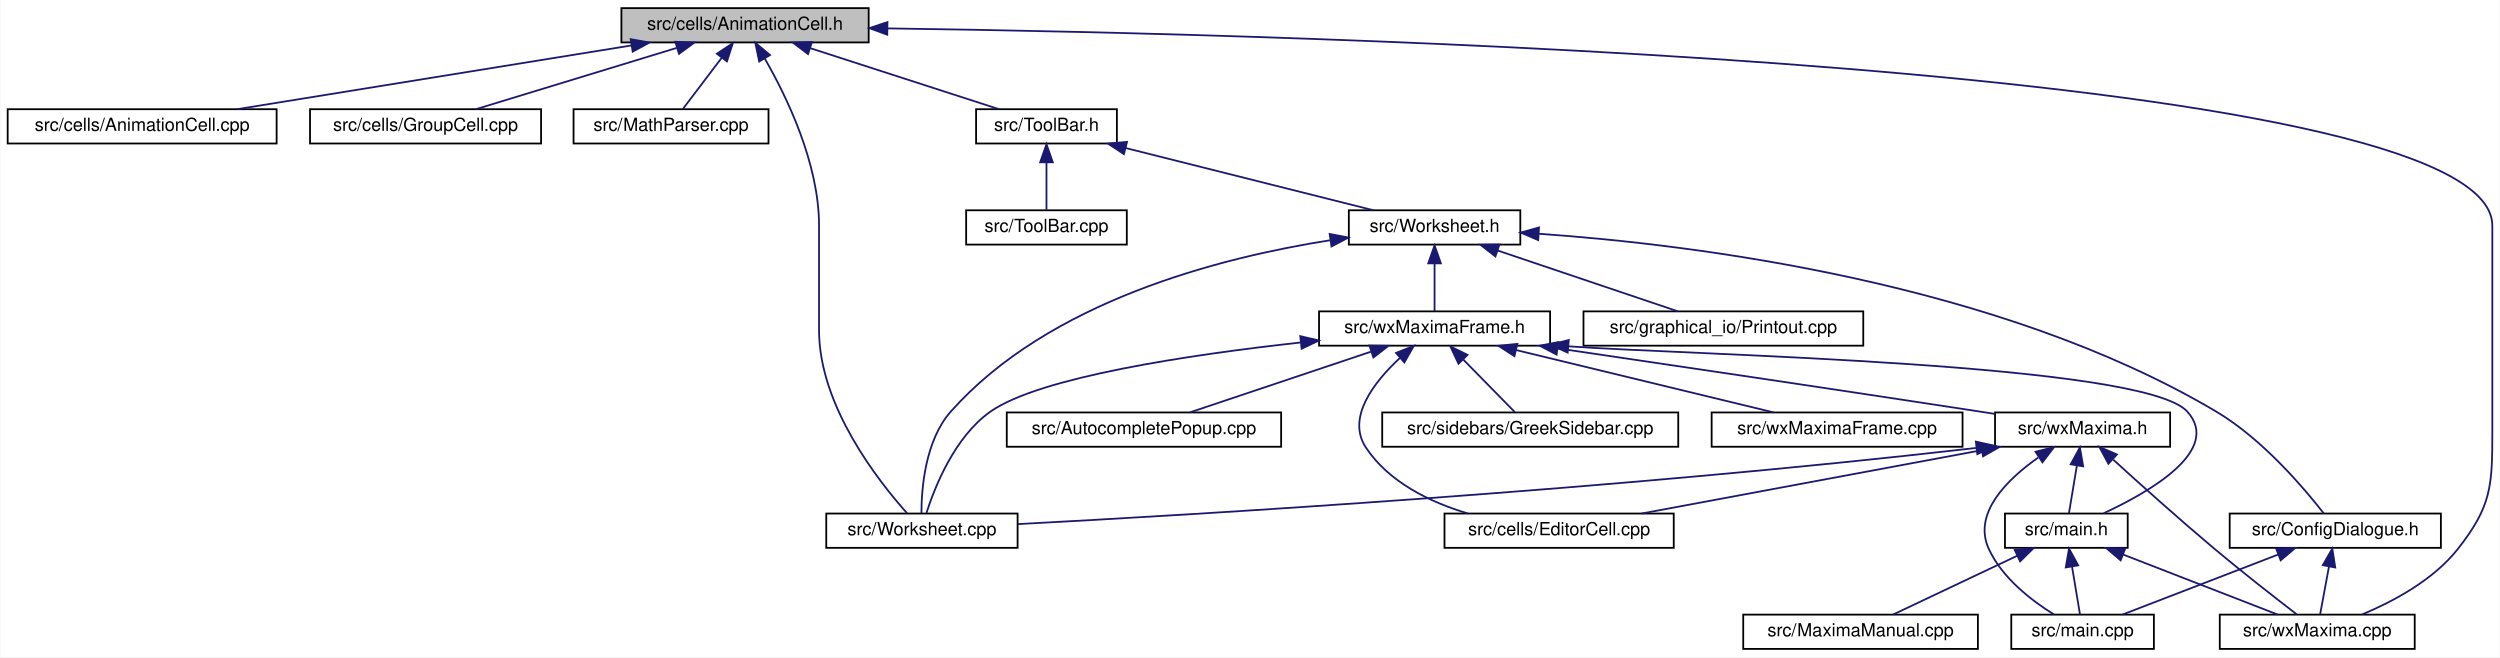
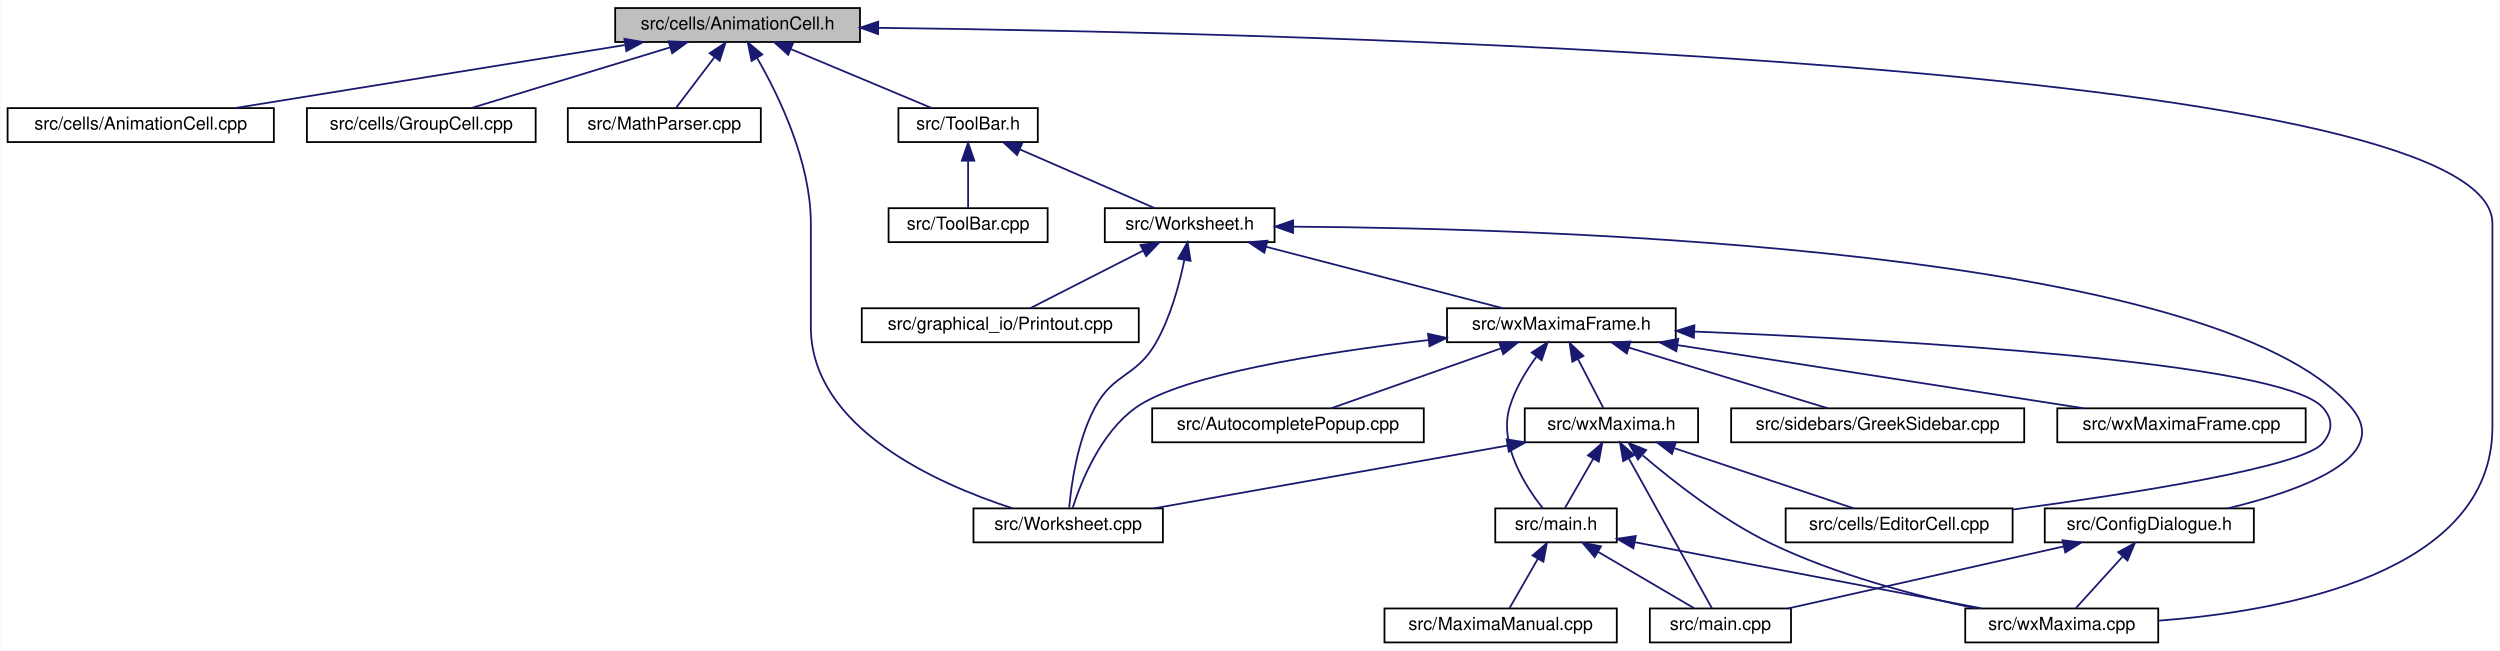
- <svg xmlns="http://www.w3.org/2000/svg" xmlns:xlink="http://www.w3.org/1999/xlink" width="1385pt" height="364pt" viewBox="0.00 0.00 1384.50 364.00">
+ <svg xmlns="http://www.w3.org/2000/svg" xmlns:xlink="http://www.w3.org/1999/xlink" width="1399pt" height="364pt" viewBox="0.00 0.00 1398.50 364.00">
  <g id="graph0" class="graph" transform="scale(1 1) rotate(0) translate(4 360)">
-     <polygon fill="white" stroke="transparent" points="-4,4 -4,-360 1380.5,-360 1380.5,4 -4,4" />
+     <polygon fill="white" stroke="transparent" points="-4,4 -4,-360 1394.5,-360 1394.5,4 -4,4" />
    <g id="node1" class="node">
      <g id="a_node1">
        <a xlink:title="This file declares the class AnimationCell.">
          <polygon fill="#bfbfbf" stroke="black" points="340,-336.5 340,-355.5 477,-355.5 477,-336.5 340,-336.5" />
          <text text-anchor="middle" x="408.5" y="-343.5" font-family="Helvetica,sans-Serif" font-size="10.00">src/cells/AnimationCell.h</text>
        </a>
      </g>
    </g>
    <g id="node2" class="node">
      <g id="a_node2">
        <a xlink:href="AnimationCell_8cpp.html" target="_top" xlink:title="This file defines the class AnimationCell.">
          <polygon fill="white" stroke="black" points="0,-280.5 0,-299.5 149,-299.5 149,-280.5 0,-280.5" />
          <text text-anchor="middle" x="74.5" y="-287.5" font-family="Helvetica,sans-Serif" font-size="10.00">src/cells/AnimationCell.cpp</text>
        </a>
      </g>
    </g>
    <g id="edge1" class="edge">
      <path fill="none" stroke="midnightblue" d="M345.35,-334.79C282.24,-324.59 186.32,-309.08 127.18,-299.52" />
      <polygon fill="midnightblue" stroke="midnightblue" points="345.15,-338.3 355.58,-336.44 346.26,-331.39 345.15,-338.3" />
    </g>
    <g id="node3" class="node">
      <g id="a_node3">
        <a xlink:href="GroupCell_8cpp.html" target="_top" xlink:title="This file defines the class GroupCell.">
          <polygon fill="white" stroke="black" points="167.5,-280.5 167.5,-299.5 295.5,-299.5 295.5,-280.5 167.5,-280.5" />
          <text text-anchor="middle" x="231.5" y="-287.5" font-family="Helvetica,sans-Serif" font-size="10.00">src/cells/GroupCell.cpp</text>
        </a>
      </g>
    </g>
    <g id="edge2" class="edge">
      <path fill="none" stroke="midnightblue" d="M370.6,-333.44C337.22,-323.26 289.4,-308.66 259.41,-299.52" />
      <polygon fill="midnightblue" stroke="midnightblue" points="369.87,-336.87 380.45,-336.44 371.91,-330.18 369.87,-336.87" />
    </g>
    <g id="node4" class="node">
      <g id="a_node4">
        <a xlink:href="MathParser_8cpp.html" target="_top" xlink:title="This file defines the class MathParser that reads wxmx data and math from Maxima.">
          <polygon fill="white" stroke="black" points="313.5,-280.5 313.5,-299.5 421.5,-299.5 421.5,-280.5 313.5,-280.5" />
          <text text-anchor="middle" x="367.5" y="-287.5" font-family="Helvetica,sans-Serif" font-size="10.00">src/MathParser.cpp</text>
        </a>
      </g>
    </g>
    <g id="edge3" class="edge">
      <path fill="none" stroke="midnightblue" d="M395.48,-327.86C388.38,-318.5 379.9,-307.33 374.14,-299.75" />
      <polygon fill="midnightblue" stroke="midnightblue" points="392.89,-330.24 401.73,-336.08 398.47,-326 392.89,-330.24" />
    </g>
    <g id="node5" class="node">
      <g id="a_node5">
        <a xlink:href="ToolBar_8h.html" target="_top" xlink:title="This file declares the class ToolBar that represents wxMaxima's main tool bar.">
-           <polygon fill="white" stroke="black" points="536.5,-280.5 536.5,-299.5 614.5,-299.5 614.5,-280.5 536.5,-280.5" />
-           <text text-anchor="middle" x="575.5" y="-287.5" font-family="Helvetica,sans-Serif" font-size="10.00">src/ToolBar.h</text>
+           <polygon fill="white" stroke="black" points="498.5,-280.5 498.5,-299.5 576.5,-299.5 576.5,-280.5 498.5,-280.5" />
+           <text text-anchor="middle" x="537.5" y="-287.5" font-family="Helvetica,sans-Serif" font-size="10.00">src/ToolBar.h</text>
        </a>
      </g>
    </g>
    <g id="edge4" class="edge">
-       <path fill="none" stroke="midnightblue" d="M444.67,-333.3C476.14,-323.13 520.99,-308.62 549.16,-299.52" />
-       <polygon fill="midnightblue" stroke="midnightblue" points="443.4,-330.04 434.96,-336.44 445.55,-336.7 443.4,-330.04" />
+       <path fill="none" stroke="midnightblue" d="M438.35,-332.5C462.54,-322.38 495.96,-308.39 517.16,-299.52" />
+       <polygon fill="midnightblue" stroke="midnightblue" points="436.81,-329.35 428.94,-336.44 439.52,-335.81 436.81,-329.35" />
    </g>
    <g id="node10" class="node">
      <g id="a_node10">
        <a xlink:href="wxMaxima_8cpp.html" target="_top" xlink:title="This file defines the contents of the class wxMaxima that contains most of the program's logic.">
-           <polygon fill="white" stroke="black" points="1225.5,-0.5 1225.5,-19.5 1333.5,-19.5 1333.5,-0.5 1225.5,-0.5" />
-           <text text-anchor="middle" x="1279.5" y="-7.5" font-family="Helvetica,sans-Serif" font-size="10.00">src/wxMaxima.cpp</text>
+           <polygon fill="white" stroke="black" points="1095.5,-0.5 1095.5,-19.5 1203.5,-19.5 1203.5,-0.5 1095.5,-0.5" />
+           <text text-anchor="middle" x="1149.5" y="-7.5" font-family="Helvetica,sans-Serif" font-size="10.00">src/wxMaxima.cpp</text>
        </a>
      </g>
    </g>
    <g id="edge29" class="edge">
-       <path fill="none" stroke="midnightblue" d="M487.35,-344.27C718.21,-341.11 1376.5,-324.27 1376.5,-235 1376.5,-235 1376.5,-235 1376.5,-121 1376.5,-90.9 1376.09,-79.67 1357.5,-56 1343.88,-38.67 1321.6,-26.78 1304.33,-19.59" />
-       <polygon fill="midnightblue" stroke="midnightblue" points="487.29,-340.77 477.34,-344.41 487.39,-347.77 487.29,-340.77" />
-     </g>
-     <g id="node12" class="node">
-       <g id="a_node12">
+       <path fill="none" stroke="midnightblue" d="M487.26,-344.41C720.35,-341.61 1390.5,-325.7 1390.5,-235 1390.5,-235 1390.5,-235 1390.5,-121 1390.5,-39.36 1274.64,-18.05 1203.59,-12.66" />
+       <polygon fill="midnightblue" stroke="midnightblue" points="487.12,-340.91 477.16,-344.52 487.2,-347.91 487.12,-340.91" />
+     </g>
+     <g id="node19" class="node">
+       <g id="a_node19">
        <a xlink:href="Worksheet_8cpp.html" target="_top" xlink:title="This file defines the class Worksheet.">
-           <polygon fill="white" stroke="black" points="453.5,-56.5 453.5,-75.5 559.5,-75.5 559.5,-56.5 453.5,-56.5" />
-           <text text-anchor="middle" x="506.5" y="-63.5" font-family="Helvetica,sans-Serif" font-size="10.00">src/Worksheet.cpp</text>
+           <polygon fill="white" stroke="black" points="540.5,-56.5 540.5,-75.5 646.5,-75.5 646.5,-56.5 540.5,-56.5" />
+           <text text-anchor="middle" x="593.5" y="-63.5" font-family="Helvetica,sans-Serif" font-size="10.00">src/Worksheet.cpp</text>
        </a>
      </g>
    </g>
    <g id="edge28" class="edge">
-       <path fill="none" stroke="midnightblue" d="M419.44,-327.53C431.59,-306.44 449.5,-269.48 449.5,-235 449.5,-235 449.5,-235 449.5,-177 449.5,-135.06 482.57,-93.19 498.33,-75.62" />
+       <path fill="none" stroke="midnightblue" d="M419.44,-327.53C431.59,-306.44 449.5,-269.48 449.5,-235 449.5,-235 449.5,-235 449.5,-177 449.5,-120.69 519.9,-89.34 562.25,-75.58" />
      <polygon fill="midnightblue" stroke="midnightblue" points="416.34,-325.91 414.2,-336.29 422.34,-329.51 416.34,-325.91" />
    </g>
    <g id="node6" class="node">
      <g id="a_node6">
        <a xlink:href="ToolBar_8cpp.html" target="_top" xlink:title="This file defines the class ToolBar that represents wxMaxima's main tool bar.">
-           <polygon fill="white" stroke="black" points="531,-224.5 531,-243.5 620,-243.5 620,-224.5 531,-224.5" />
-           <text text-anchor="middle" x="575.5" y="-231.5" font-family="Helvetica,sans-Serif" font-size="10.00">src/ToolBar.cpp</text>
+           <polygon fill="white" stroke="black" points="493,-224.5 493,-243.5 582,-243.5 582,-224.5 493,-224.5" />
+           <text text-anchor="middle" x="537.5" y="-231.5" font-family="Helvetica,sans-Serif" font-size="10.00">src/ToolBar.cpp</text>
        </a>
      </g>
    </g>
    <g id="edge5" class="edge">
-       <path fill="none" stroke="midnightblue" d="M575.5,-269.8C575.5,-260.91 575.5,-250.78 575.5,-243.75" />
-       <polygon fill="midnightblue" stroke="midnightblue" points="572,-270.08 575.5,-280.08 579,-270.08 572,-270.08" />
+       <path fill="none" stroke="midnightblue" d="M537.5,-269.8C537.5,-260.91 537.5,-250.78 537.5,-243.75" />
+       <polygon fill="midnightblue" stroke="midnightblue" points="534,-270.08 537.5,-280.08 541,-270.08 534,-270.08" />
    </g>
    <g id="node7" class="node">
      <g id="a_node7">
        <a xlink:href="Worksheet_8h.html" target="_top" xlink:title="This file defines the class Worksheet.">
-           <polygon fill="white" stroke="black" points="743,-224.5 743,-243.5 838,-243.5 838,-224.5 743,-224.5" />
-           <text text-anchor="middle" x="790.5" y="-231.5" font-family="Helvetica,sans-Serif" font-size="10.00">src/Worksheet.h</text>
+           <polygon fill="white" stroke="black" points="614,-224.5 614,-243.5 709,-243.5 709,-224.5 614,-224.5" />
+           <text text-anchor="middle" x="661.5" y="-231.5" font-family="Helvetica,sans-Serif" font-size="10.00">src/Worksheet.h</text>
        </a>
      </g>
    </g>
    <g id="edge6" class="edge">
-       <path fill="none" stroke="midnightblue" d="M619.46,-277.96C660.07,-267.76 719.54,-252.82 756.59,-243.52" />
-       <polygon fill="midnightblue" stroke="midnightblue" points="618.41,-274.61 609.57,-280.44 620.12,-281.4 618.41,-274.61" />
+       <path fill="none" stroke="midnightblue" d="M566.51,-276.37C589.73,-266.26 621.66,-252.35 641.94,-243.52" />
+       <polygon fill="midnightblue" stroke="midnightblue" points="564.92,-273.24 557.15,-280.44 567.71,-279.66 564.92,-273.24" />
    </g>
    <g id="node8" class="node">
      <g id="a_node8">
        <a xlink:href="ConfigDialogue_8h.html" target="_top" xlink:title="The configuration dialog.">
-           <polygon fill="white" stroke="black" points="1231,-56.5 1231,-75.5 1348,-75.5 1348,-56.5 1231,-56.5" />
-           <text text-anchor="middle" x="1289.5" y="-63.5" font-family="Helvetica,sans-Serif" font-size="10.00">src/ConfigDialogue.h</text>
+           <polygon fill="white" stroke="black" points="1140,-56.5 1140,-75.5 1257,-75.5 1257,-56.5 1140,-56.5" />
+           <text text-anchor="middle" x="1198.5" y="-63.5" font-family="Helvetica,sans-Serif" font-size="10.00">src/ConfigDialogue.h</text>
        </a>
      </g>
    </g>
    <g id="edge7" class="edge">
-       <path fill="none" stroke="midnightblue" d="M848.38,-230.48C935.49,-224.38 1102.9,-203.49 1223.5,-132 1249.23,-116.75 1272.41,-89.35 1283.17,-75.5" />
-       <polygon fill="midnightblue" stroke="midnightblue" points="847.91,-227 838.16,-231.15 848.37,-233.99 847.91,-227" />
+       <path fill="none" stroke="midnightblue" d="M719.38,-233.16C864.06,-232.2 1235.32,-220.93 1311.5,-132 1335.43,-104.07 1283.45,-85.41 1242.29,-75.5" />
+       <polygon fill="midnightblue" stroke="midnightblue" points="719.34,-229.66 709.36,-233.21 719.38,-236.66 719.34,-229.66" />
    </g>
    <g id="node11" class="node">
      <g id="a_node11">
        <a xlink:href="Printout_8cpp.html" target="_top" xlink:title="This file defines the class MathPrintOut.">
-           <polygon fill="white" stroke="black" points="873,-168.5 873,-187.5 1028,-187.5 1028,-168.5 873,-168.5" />
-           <text text-anchor="middle" x="950.5" y="-175.5" font-family="Helvetica,sans-Serif" font-size="10.00">src/graphical_io/Printout.cpp</text>
+           <polygon fill="white" stroke="black" points="478,-168.5 478,-187.5 633,-187.5 633,-168.5 478,-168.5" />
+           <text text-anchor="middle" x="555.5" y="-175.5" font-family="Helvetica,sans-Serif" font-size="10.00">src/graphical_io/Printout.cpp</text>
        </a>
      </g>
    </g>
    <g id="edge10" class="edge">
-       <path fill="none" stroke="midnightblue" d="M825.55,-221.17C855.67,-211 898.4,-196.59 925.27,-187.52" />
-       <polygon fill="midnightblue" stroke="midnightblue" points="824.21,-217.93 815.85,-224.44 826.45,-224.56 824.21,-217.93" />
+       <path fill="none" stroke="midnightblue" d="M635.44,-219.73C615.82,-209.73 589.47,-196.31 572.49,-187.65" />
+       <polygon fill="midnightblue" stroke="midnightblue" points="633.97,-222.9 644.47,-224.32 637.15,-216.67 633.97,-222.9" />
+     </g>
+     <g id="node12" class="node">
+       <g id="a_node12">
+         <a xlink:href="wxMaximaFrame_8h.html" target="_top" xlink:title="This file declares the class wxMaximaFrame.">
+           <polygon fill="white" stroke="black" points="805.5,-168.5 805.5,-187.5 933.5,-187.5 933.5,-168.5 805.5,-168.5" />
+           <text text-anchor="middle" x="869.5" y="-175.5" font-family="Helvetica,sans-Serif" font-size="10.00">src/wxMaximaFrame.h</text>
+         </a>
+       </g>
    </g>
    <g id="edge11" class="edge">
-       <path fill="none" stroke="midnightblue" d="M732.53,-226.88C671.41,-217.29 576.63,-192.99 522.5,-132 508.31,-116.01 506.25,-89.42 506.22,-75.74" />
-       <polygon fill="midnightblue" stroke="midnightblue" points="732.38,-230.39 742.78,-228.4 733.4,-223.47 732.38,-230.39" />
-     </g>
-     <g id="node13" class="node">
-       <g id="a_node13">
-         <a xlink:href="wxMaximaFrame_8h.html" target="_top" xlink:title="This file declares the class wxMaximaFrame.">
-           <polygon fill="white" stroke="black" points="726.5,-168.5 726.5,-187.5 854.5,-187.5 854.5,-168.5 726.5,-168.5" />
-           <text text-anchor="middle" x="790.5" y="-175.5" font-family="Helvetica,sans-Serif" font-size="10.00">src/wxMaximaFrame.h</text>
-         </a>
-       </g>
-     </g>
-     <g id="edge12" class="edge">
-       <path fill="none" stroke="midnightblue" d="M790.5,-213.8C790.5,-204.91 790.5,-194.78 790.5,-187.75" />
-       <polygon fill="midnightblue" stroke="midnightblue" points="787,-214.08 790.5,-224.08 794,-214.08 787,-214.08" />
+       <path fill="none" stroke="midnightblue" d="M704.28,-221.89C743.56,-211.7 800.93,-196.8 836.7,-187.52" />
+       <polygon fill="midnightblue" stroke="midnightblue" points="703.26,-218.54 694.46,-224.44 705.02,-225.32 703.26,-218.54" />
+     </g>
+     <g id="edge27" class="edge">
+       <path fill="none" stroke="midnightblue" d="M658.5,-214.48C655.75,-200.95 650.82,-182.5 642.5,-168 631.55,-148.91 618.89,-151.4 608.5,-132 598.66,-113.62 595.24,-88.95 594.08,-75.93" />
+       <polygon fill="midnightblue" stroke="midnightblue" points="655.09,-215.29 660.32,-224.5 661.98,-214.03 655.09,-215.29" />
    </g>
    <g id="node9" class="node">
      <g id="a_node9">
        <a xlink:href="main_8cpp.html" target="_top" xlink:title="The file that defines the starting point of the program.">
-           <polygon fill="white" stroke="black" points="1110,-0.5 1110,-19.5 1189,-19.5 1189,-0.5 1110,-0.5" />
-           <text text-anchor="middle" x="1149.5" y="-7.5" font-family="Helvetica,sans-Serif" font-size="10.00">src/main.cpp</text>
+           <polygon fill="white" stroke="black" points="919,-0.5 919,-19.5 998,-19.5 998,-0.5 919,-0.5" />
+           <text text-anchor="middle" x="958.5" y="-7.5" font-family="Helvetica,sans-Serif" font-size="10.00">src/main.cpp</text>
        </a>
      </g>
    </g>
    <g id="edge8" class="edge">
-       <path fill="none" stroke="midnightblue" d="M1257.8,-52.77C1231.5,-42.63 1194.78,-28.47 1171.58,-19.52" />
-       <polygon fill="midnightblue" stroke="midnightblue" points="1256.73,-56.11 1267.32,-56.44 1259.25,-49.58 1256.73,-56.11" />
+       <path fill="none" stroke="midnightblue" d="M1150.58,-54.22C1105.23,-44.01 1038.06,-28.9 996.35,-19.52" />
+       <polygon fill="midnightblue" stroke="midnightblue" points="1149.95,-57.66 1160.47,-56.44 1151.48,-50.83 1149.95,-57.66" />
    </g>
    <g id="edge9" class="edge">
-       <path fill="none" stroke="midnightblue" d="M1286,-46.1C1284.34,-37.14 1282.44,-26.86 1281.12,-19.75" />
-       <polygon fill="midnightblue" stroke="midnightblue" points="1282.59,-46.89 1287.85,-56.08 1289.47,-45.61 1282.59,-46.89" />
-     </g>
-     <g id="edge26" class="edge">
-       <path fill="none" stroke="midnightblue" d="M716.27,-170.26C654.24,-163.41 571.7,-151.06 544.5,-132 524.59,-118.04 513.55,-90.06 509,-75.79" />
-       <polygon fill="midnightblue" stroke="midnightblue" points="716.1,-173.77 726.42,-171.36 716.85,-166.81 716.1,-173.77" />
+       <path fill="none" stroke="midnightblue" d="M1183.47,-48.43C1174.88,-38.97 1164.46,-27.48 1157.44,-19.75" />
+       <polygon fill="midnightblue" stroke="midnightblue" points="1181.1,-51.03 1190.41,-56.08 1186.28,-46.33 1181.1,-51.03" />
+     </g>
+     <g id="node13" class="node">
+       <g id="a_node13">
+         <a xlink:href="AutocompletePopup_8cpp.html" target="_top" xlink:title="This file defines the class AutocompletePopup.">
+           <polygon fill="white" stroke="black" points="640.5,-112.5 640.5,-131.5 792.5,-131.5 792.5,-112.5 640.5,-112.5" />
+           <text text-anchor="middle" x="716.5" y="-119.5" font-family="Helvetica,sans-Serif" font-size="10.00">src/AutocompletePopup.cpp</text>
+         </a>
+       </g>
+     </g>
+     <g id="edge12" class="edge">
+       <path fill="none" stroke="midnightblue" d="M835.61,-165.04C806.82,-154.88 766.21,-140.55 740.63,-131.52" />
+       <polygon fill="midnightblue" stroke="midnightblue" points="834.66,-168.42 845.26,-168.44 836.99,-161.81 834.66,-168.42" />
    </g>
    <g id="node14" class="node">
      <g id="a_node14">
-         <a xlink:href="AutocompletePopup_8cpp.html" target="_top" xlink:title="This file defines the class AutocompletePopup.">
-           <polygon fill="white" stroke="black" points="553.5,-112.5 553.5,-131.5 705.5,-131.5 705.5,-112.5 553.5,-112.5" />
-           <text text-anchor="middle" x="629.5" y="-119.5" font-family="Helvetica,sans-Serif" font-size="10.00">src/AutocompletePopup.cpp</text>
+         <a xlink:href="EditorCell_8cpp.html" target="_top" xlink:title="This file defines the class EditorCell.">
+           <polygon fill="white" stroke="black" points="995,-56.5 995,-75.5 1122,-75.5 1122,-56.5 995,-56.5" />
+           <text text-anchor="middle" x="1058.5" y="-63.5" font-family="Helvetica,sans-Serif" font-size="10.00">src/cells/EditorCell.cpp</text>
        </a>
      </g>
    </g>
    <g id="edge13" class="edge">
-       <path fill="none" stroke="midnightblue" d="M755.24,-165.17C724.92,-155 681.93,-140.59 654.89,-131.52" />
-       <polygon fill="midnightblue" stroke="midnightblue" points="754.4,-168.58 764.99,-168.44 756.62,-161.95 754.4,-168.58" />
+       <path fill="none" stroke="midnightblue" d="M944.01,-174.45C1059.9,-169.7 1272.47,-157.59 1295.5,-132 1301.45,-125.39 1301.17,-118.85 1295.5,-112 1284.45,-98.65 1188.63,-83.76 1122.27,-74.89" />
+       <polygon fill="midnightblue" stroke="midnightblue" points="943.65,-170.96 933.79,-174.86 943.93,-177.95 943.65,-170.96" />
    </g>
    <g id="node15" class="node">
      <g id="a_node15">
-         <a xlink:href="EditorCell_8cpp.html" target="_top" xlink:title="This file defines the class EditorCell.">
-           <polygon fill="white" stroke="black" points="796,-56.5 796,-75.5 923,-75.5 923,-56.5 796,-56.5" />
-           <text text-anchor="middle" x="859.5" y="-63.5" font-family="Helvetica,sans-Serif" font-size="10.00">src/cells/EditorCell.cpp</text>
+         <a xlink:href="main_8h.html" target="_top" xlink:title="This file declares the class wxMaxima that contains most of the program's logic.">
+           <polygon fill="white" stroke="black" points="832.5,-56.5 832.5,-75.5 900.5,-75.5 900.5,-56.5 832.5,-56.5" />
+           <text text-anchor="middle" x="866.5" y="-63.5" font-family="Helvetica,sans-Serif" font-size="10.00">src/main.h</text>
        </a>
      </g>
    </g>
    <g id="edge14" class="edge">
-       <path fill="none" stroke="midnightblue" d="M771.3,-161.69C756.94,-148.33 741.52,-128.54 752.5,-112 765.21,-92.86 787.82,-81.85 808.99,-75.51" />
-       <polygon fill="midnightblue" stroke="midnightblue" points="769.16,-164.47 779,-168.4 773.76,-159.19 769.16,-164.47" />
-     </g>
-     <g id="node16" class="node">
-       <g id="a_node16">
-         <a xlink:href="main_8h.html" target="_top" xlink:title="This file declares the class wxMaxima that contains most of the program's logic.">
-           <polygon fill="white" stroke="black" points="1106.5,-56.5 1106.5,-75.5 1174.5,-75.5 1174.5,-56.5 1106.5,-56.5" />
-           <text text-anchor="middle" x="1140.5" y="-63.5" font-family="Helvetica,sans-Serif" font-size="10.00">src/main.h</text>
-         </a>
-       </g>
-     </g>
-     <g id="edge15" class="edge">
-       <path fill="none" stroke="midnightblue" d="M864.74,-168.13C932.6,-163.22 1183.24,-158.94 1207.5,-132 1226.7,-110.69 1187.32,-87.77 1161.19,-75.66" />
-       <polygon fill="midnightblue" stroke="midnightblue" points="864.24,-164.66 854.59,-169.03 864.86,-171.64 864.24,-164.66" />
+       <path fill="none" stroke="midnightblue" d="M855.51,-160.37C849.65,-152.34 843.51,-142.24 840.5,-132 834.39,-111.25 849.35,-87.93 859.03,-75.65" />
+       <polygon fill="midnightblue" stroke="midnightblue" points="852.91,-162.73 861.83,-168.46 858.43,-158.42 852.91,-162.73" />
+     </g>
+     <g id="node17" class="node">
+       <g id="a_node17">
+         <a xlink:href="GreekSidebar_8cpp.html" target="_top" xlink:title="This file defines the class GreekSidebar.">
+           <polygon fill="white" stroke="black" points="964.5,-112.5 964.5,-131.5 1128.5,-131.5 1128.5,-112.5 964.5,-112.5" />
+           <text text-anchor="middle" x="1046.5" y="-119.5" font-family="Helvetica,sans-Serif" font-size="10.00">src/sidebars/GreekSidebar.cpp</text>
+         </a>
+       </g>
+     </g>
+     <g id="edge18" class="edge">
+       <path fill="none" stroke="midnightblue" d="M907.4,-165.44C940.78,-155.26 988.6,-140.66 1018.59,-131.52" />
+       <polygon fill="midnightblue" stroke="midnightblue" points="906.09,-162.18 897.55,-168.44 908.13,-168.87 906.09,-162.18" />
    </g>
    <g id="node18" class="node">
      <g id="a_node18">
-         <a xlink:href="GreekSidebar_8cpp.html" target="_top" xlink:title="This file defines the class GreekSidebar.">
-           <polygon fill="white" stroke="black" points="761.5,-112.5 761.5,-131.5 925.5,-131.5 925.5,-112.5 761.5,-112.5" />
-           <text text-anchor="middle" x="843.5" y="-119.5" font-family="Helvetica,sans-Serif" font-size="10.00">src/sidebars/GreekSidebar.cpp</text>
+         <a xlink:href="wxMaxima_8h.html" target="_top" xlink:title="This file declares the class wxMaxima that contains most of the program's logic.">
+           <polygon fill="white" stroke="black" points="849,-112.5 849,-131.5 946,-131.5 946,-112.5 849,-112.5" />
+           <text text-anchor="middle" x="897.5" y="-119.5" font-family="Helvetica,sans-Serif" font-size="10.00">src/wxMaxima.h</text>
        </a>
      </g>
    </g>
    <g id="edge19" class="edge">
-       <path fill="none" stroke="midnightblue" d="M806.48,-160.72C815.82,-151.2 827.25,-139.56 834.91,-131.75" />
-       <polygon fill="midnightblue" stroke="midnightblue" points="803.76,-158.49 799.25,-168.08 808.75,-163.4 803.76,-158.49" />
-     </g>
-     <g id="node19" class="node">
-       <g id="a_node19">
-         <a xlink:href="wxMaxima_8h.html" target="_top" xlink:title="This file declares the class wxMaxima that contains most of the program's logic.">
-           <polygon fill="white" stroke="black" points="1101,-112.5 1101,-131.5 1198,-131.5 1198,-112.5 1101,-112.5" />
-           <text text-anchor="middle" x="1149.5" y="-119.5" font-family="Helvetica,sans-Serif" font-size="10.00">src/wxMaxima.h</text>
-         </a>
-       </g>
-     </g>
-     <g id="edge20" class="edge">
-       <path fill="none" stroke="midnightblue" d="M858.63,-167.02C919.85,-158.01 1012.22,-144.32 1092.5,-132 1095.27,-131.57 1098.12,-131.13 1100.99,-130.69" />
-       <polygon fill="midnightblue" stroke="midnightblue" points="858.08,-163.56 848.7,-168.48 859.1,-170.49 858.08,-163.56" />
+       <path fill="none" stroke="midnightblue" d="M878.84,-158.98C883.59,-149.82 889.16,-139.09 892.96,-131.75" />
+       <polygon fill="midnightblue" stroke="midnightblue" points="875.62,-157.59 874.12,-168.08 881.83,-160.82 875.62,-157.59" />
+     </g>
+     <g id="edge26" class="edge">
+       <path fill="none" stroke="midnightblue" d="M795.06,-169.7C735.36,-162.63 657.41,-150.27 631.5,-132 611.63,-117.99 600.57,-90.02 596.01,-75.78" />
+       <polygon fill="midnightblue" stroke="midnightblue" points="794.89,-173.21 805.22,-170.88 795.69,-166.25 794.89,-173.21" />
    </g>
    <g id="node20" class="node">
      <g id="a_node20">
        <a xlink:href="wxMaximaFrame_8cpp.html" target="_top" xlink:title="This file defines the class wxMaximaFrame.">
-           <polygon fill="white" stroke="black" points="944,-112.5 944,-131.5 1083,-131.5 1083,-112.5 944,-112.5" />
-           <text text-anchor="middle" x="1013.5" y="-119.5" font-family="Helvetica,sans-Serif" font-size="10.00">src/wxMaximaFrame.cpp</text>
-         </a>
-       </g>
-     </g>
-     <g id="edge27" class="edge">
-       <path fill="none" stroke="midnightblue" d="M835.56,-166.09C877.69,-155.89 939.74,-140.86 978.33,-131.52" />
-       <polygon fill="midnightblue" stroke="midnightblue" points="834.73,-162.69 825.84,-168.44 836.38,-169.49 834.73,-162.69" />
+           <polygon fill="white" stroke="black" points="1147,-112.5 1147,-131.5 1286,-131.5 1286,-112.5 1147,-112.5" />
+           <text text-anchor="middle" x="1216.5" y="-119.5" font-family="Helvetica,sans-Serif" font-size="10.00">src/wxMaximaFrame.cpp</text>
+         </a>
+       </g>
+     </g>
+     <g id="edge25" class="edge">
+       <path fill="none" stroke="midnightblue" d="M934.7,-166.85C1000.26,-156.65 1100.21,-141.1 1161.77,-131.52" />
+       <polygon fill="midnightblue" stroke="midnightblue" points="933.83,-163.45 924.48,-168.44 934.9,-170.36 933.83,-163.45" />
+     </g>
+     <g id="edge15" class="edge">
+       <path fill="none" stroke="midnightblue" d="M890.05,-51.18C906.98,-41.24 929.28,-28.15 943.76,-19.65" />
+       <polygon fill="midnightblue" stroke="midnightblue" points="888.13,-48.24 881.28,-56.32 891.68,-54.28 888.13,-48.24" />
+     </g>
+     <g id="edge17" class="edge">
+       <path fill="none" stroke="midnightblue" d="M910.71,-56.56C963.52,-46.49 1051.37,-29.72 1104.51,-19.58" />
+       <polygon fill="midnightblue" stroke="midnightblue" points="909.8,-53.17 900.64,-58.49 911.12,-60.05 909.8,-53.17" />
+     </g>
+     <g id="node16" class="node">
+       <g id="a_node16">
+         <a xlink:href="MaximaManual_8cpp.html" target="_top" xlink:title="This file defines the class MaximaManual.">
+           <polygon fill="white" stroke="black" points="770.5,-0.5 770.5,-19.5 900.5,-19.5 900.5,-0.5 770.5,-0.5" />
+           <text text-anchor="middle" x="835.5" y="-7.5" font-family="Helvetica,sans-Serif" font-size="10.00">src/MaximaManual.cpp</text>
+         </a>
+       </g>
    </g>
    <g id="edge16" class="edge">
-       <path fill="none" stroke="midnightblue" d="M1143.65,-46.1C1145.14,-37.14 1146.86,-26.86 1148.04,-19.75" />
-       <polygon fill="midnightblue" stroke="midnightblue" points="1140.18,-45.64 1141.99,-56.08 1147.08,-46.79 1140.18,-45.64" />
-     </g>
-     <g id="edge18" class="edge">
-       <path fill="none" stroke="midnightblue" d="M1171.98,-52.77C1198.09,-42.63 1234.54,-28.47 1257.58,-19.52" />
-       <polygon fill="midnightblue" stroke="midnightblue" points="1170.58,-49.56 1162.52,-56.44 1173.11,-56.08 1170.58,-49.56" />
-     </g>
-     <g id="node17" class="node">
-       <g id="a_node17">
-         <a xlink:href="MaximaManual_8cpp.html" target="_top" xlink:title="This file defines the class MaximaManual.">
-           <polygon fill="white" stroke="black" points="961.5,-0.5 961.5,-19.5 1091.5,-19.5 1091.5,-0.5 961.5,-0.5" />
-           <text text-anchor="middle" x="1026.5" y="-7.5" font-family="Helvetica,sans-Serif" font-size="10.00">src/MaximaManual.cpp</text>
-         </a>
-       </g>
-     </g>
-     <g id="edge17" class="edge">
-       <path fill="none" stroke="midnightblue" d="M1113.26,-52.1C1091.96,-42.01 1062.96,-28.27 1044.48,-19.52" />
-       <polygon fill="midnightblue" stroke="midnightblue" points="1111.9,-55.33 1122.44,-56.44 1114.9,-49 1111.9,-55.33" />
+       <path fill="none" stroke="midnightblue" d="M856.32,-47.27C851.03,-38.05 844.78,-27.17 840.52,-19.75" />
+       <polygon fill="midnightblue" stroke="midnightblue" points="853.37,-49.15 861.38,-56.08 859.44,-45.67 853.37,-49.15" />
+     </g>
+     <g id="edge22" class="edge">
+       <path fill="none" stroke="midnightblue" d="M907.3,-103.32C920.59,-79.37 943.78,-37.55 953.74,-19.59" />
+       <polygon fill="midnightblue" stroke="midnightblue" points="904.08,-101.93 902.29,-112.37 910.2,-105.32 904.08,-101.93" />
+     </g>
+     <g id="edge24" class="edge">
+       <path fill="none" stroke="midnightblue" d="M915.1,-105.13C932.21,-90.47 959.51,-69.04 986.5,-56 1023.11,-38.31 1067.82,-26.59 1101.14,-19.56" />
+       <polygon fill="midnightblue" stroke="midnightblue" points="912.36,-102.88 907.14,-112.1 916.97,-108.15 912.36,-102.88" />
+     </g>
+     <g id="edge20" class="edge">
+       <path fill="none" stroke="midnightblue" d="M932.76,-109.17C963.08,-99 1006.07,-84.59 1033.11,-75.52" />
+       <polygon fill="midnightblue" stroke="midnightblue" points="931.38,-105.95 923.01,-112.44 933.6,-112.58 931.38,-105.95" />
+     </g>
+     <g id="edge21" class="edge">
+       <path fill="none" stroke="midnightblue" d="M887.32,-103.27C882.03,-94.05 875.78,-83.17 871.52,-75.75" />
+       <polygon fill="midnightblue" stroke="midnightblue" points="884.37,-105.15 892.38,-112.08 890.44,-101.67 884.37,-105.15" />
    </g>
    <g id="edge23" class="edge">
-       <path fill="none" stroke="midnightblue" d="M1124.86,-106.48C1107.42,-94.18 1088.6,-75.48 1097.5,-56 1104.89,-39.82 1121.3,-27.23 1133.72,-19.53" />
-       <polygon fill="midnightblue" stroke="midnightblue" points="1123.42,-109.73 1133.69,-112.3 1127.27,-103.88 1123.42,-109.73" />
-     </g>
-     <g id="edge25" class="edge">
-       <path fill="none" stroke="midnightblue" d="M1166.51,-105.33C1181.15,-91.98 1202.94,-72.41 1222.5,-56 1237.96,-43.04 1256.36,-28.7 1267.99,-19.77" />
-       <polygon fill="midnightblue" stroke="midnightblue" points="1163.8,-103.07 1158.79,-112.41 1168.53,-108.23 1163.8,-103.07" />
-     </g>
-     <g id="edge24" class="edge">
-       <path fill="none" stroke="midnightblue" d="M1090.53,-111.85C888.92,-88.6 660.85,-75.02 559.56,-69.65" />
-       <polygon fill="midnightblue" stroke="midnightblue" points="1090.38,-115.35 1100.72,-113.03 1091.19,-108.4 1090.38,-115.35" />
-     </g>
-     <g id="edge21" class="edge">
-       <path fill="none" stroke="midnightblue" d="M1093.65,-110.6C1038.85,-100.4 956.27,-85.02 905.24,-75.52" />
-       <polygon fill="midnightblue" stroke="midnightblue" points="1093.08,-114.05 1103.55,-112.44 1094.36,-107.17 1093.08,-114.05" />
-     </g>
-     <g id="edge22" class="edge">
-       <path fill="none" stroke="midnightblue" d="M1146.35,-102.1C1144.86,-93.14 1143.14,-82.86 1141.96,-75.75" />
-       <polygon fill="midnightblue" stroke="midnightblue" points="1142.92,-102.79 1148.01,-112.08 1149.82,-101.64 1142.92,-102.79" />
+       <path fill="none" stroke="midnightblue" d="M839.31,-110.66C781.86,-100.46 695.05,-85.04 641.44,-75.52" />
+       <polygon fill="midnightblue" stroke="midnightblue" points="838.87,-114.14 849.33,-112.44 840.1,-107.25 838.87,-114.14" />
    </g>
  </g>
</svg>
